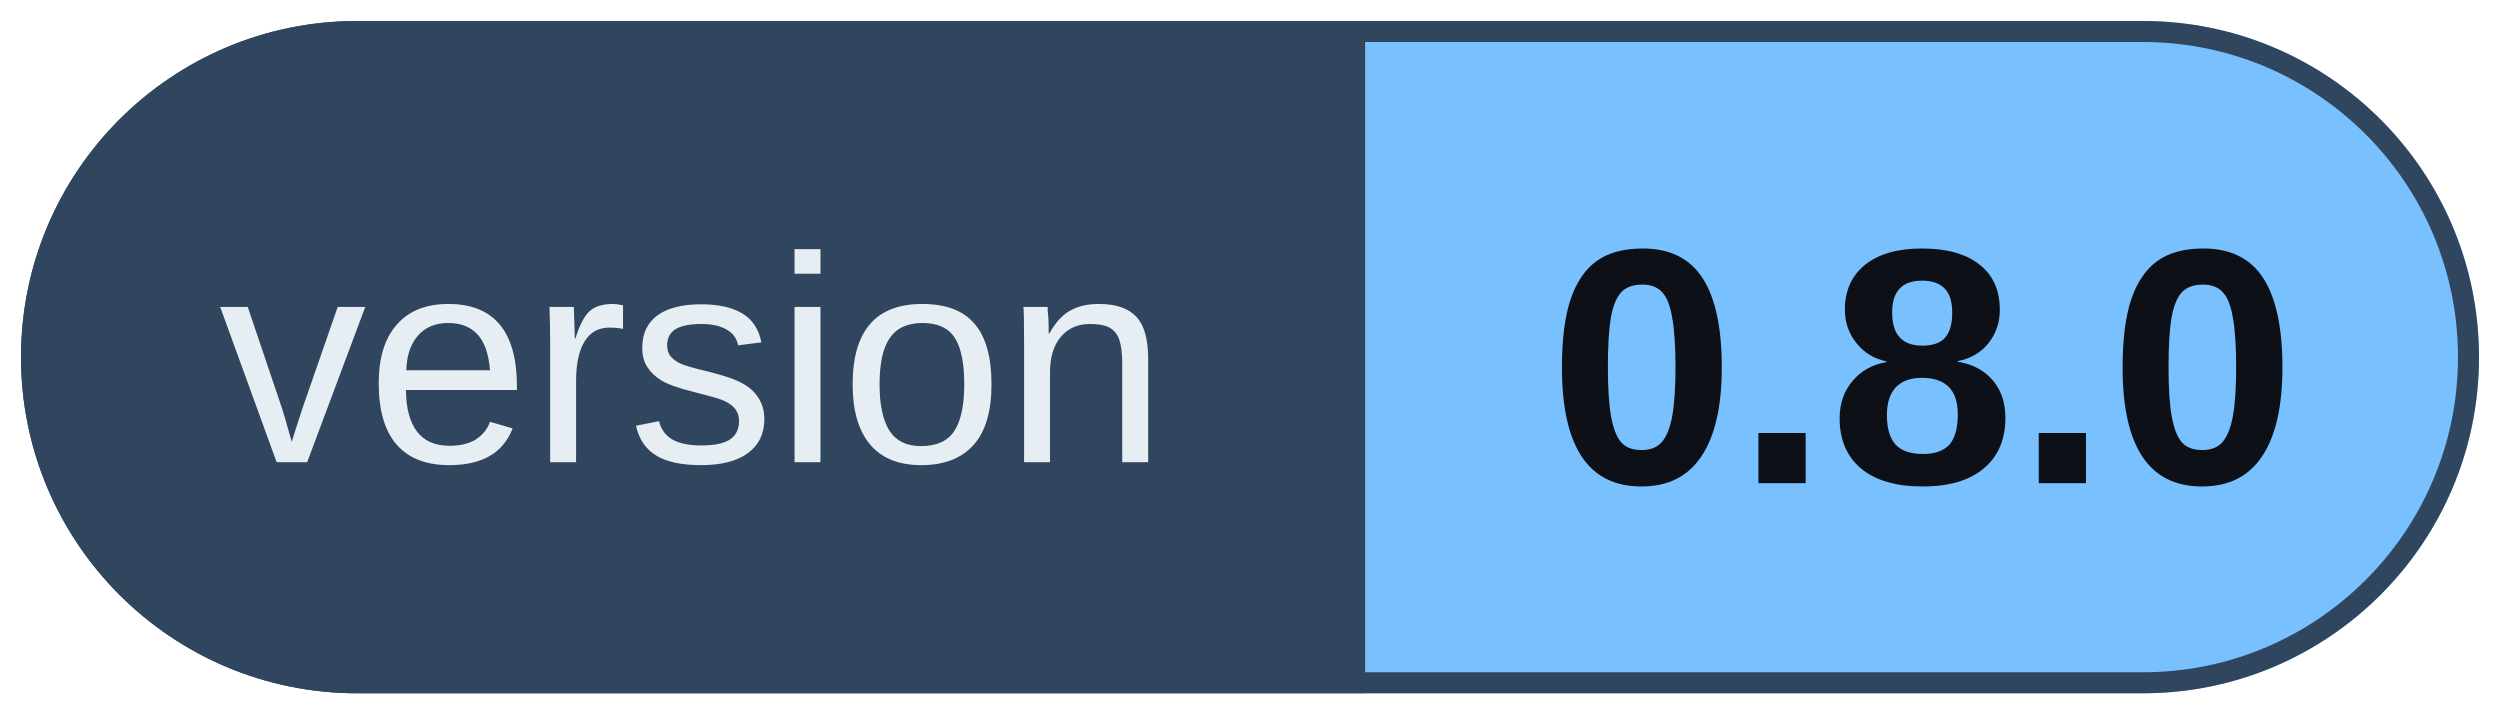
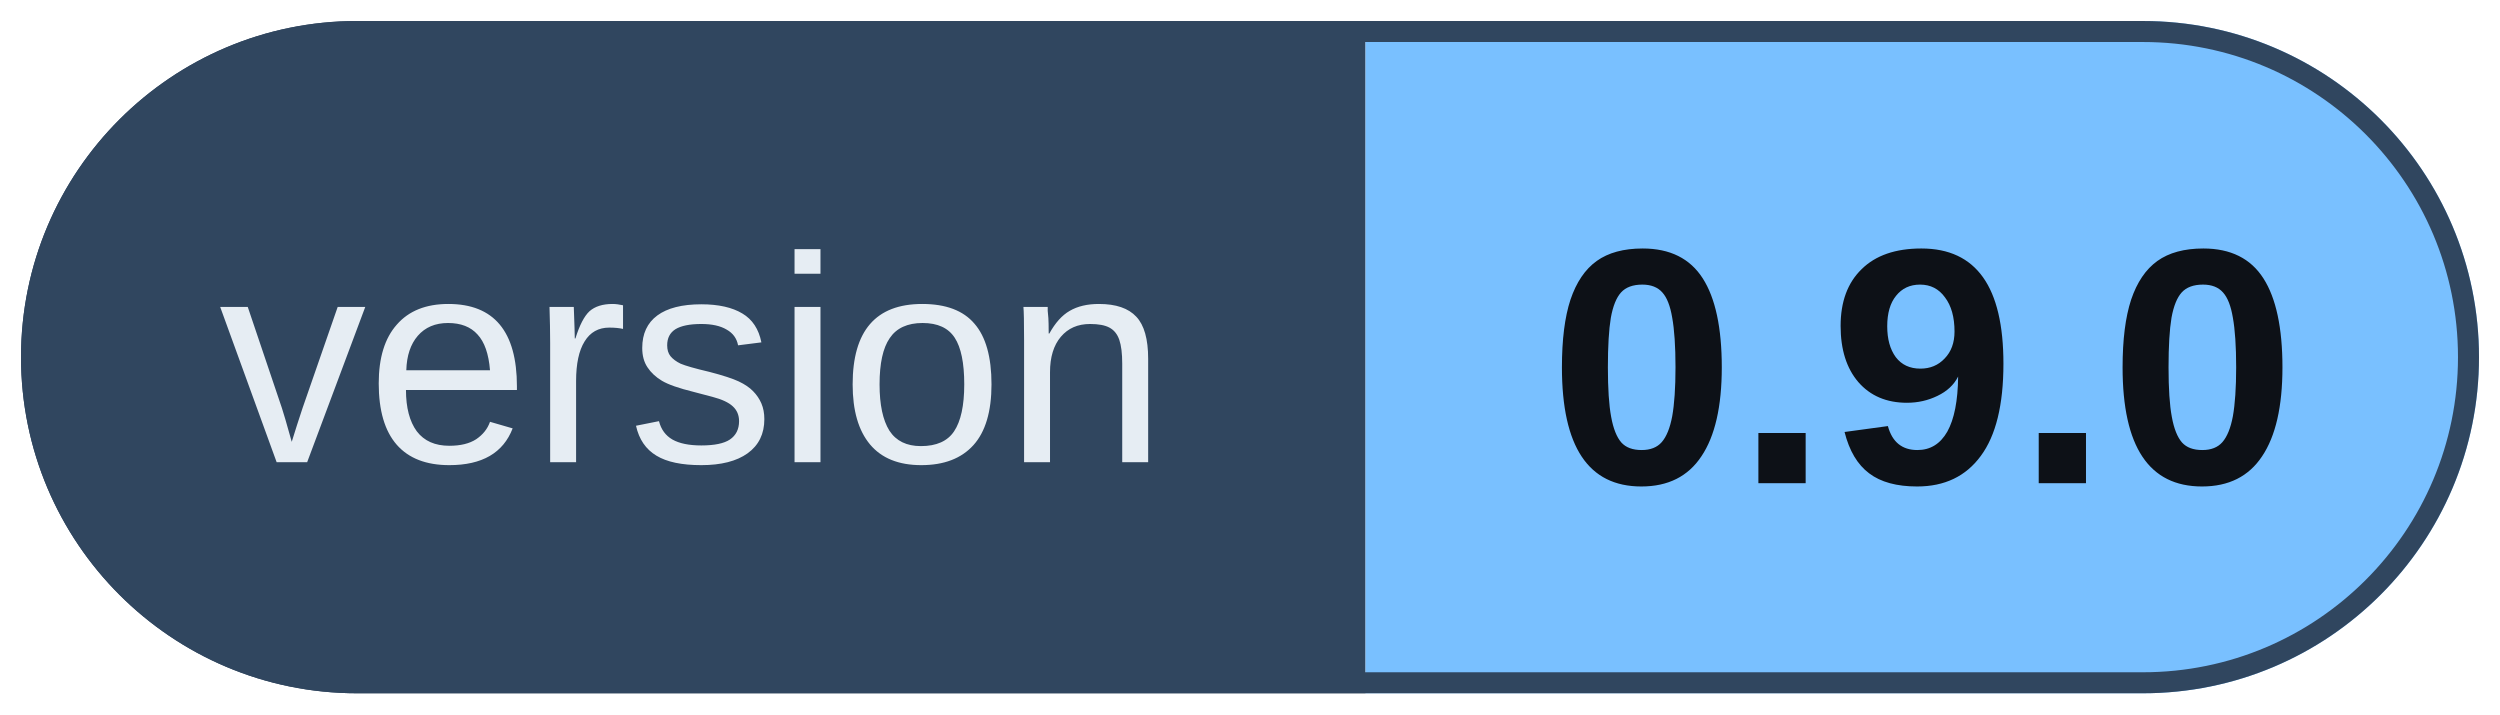
<svg xmlns="http://www.w3.org/2000/svg" width="119" height="34" viewBox="-1 -1 119 34" role="img" aria-labelledby="t">
  <style>
text{font-family:Arial,Helvetica,sans-serif}
.bl{font-size:14px;fill:#e6edf3}
.bv{font-size:16px;font-weight:700;fill:#0d1117;animation:bg-rise .6s ease-out 1.20s both}
.bs{animation:bg-shine 1.4s ease-in-out 0.90s both}
@keyframes bg-rise{from{opacity:0;transform:translateY(8px)}to{opacity:1;transform:none}}
@keyframes bg-shine{from{transform:translateX(0)}to{transform:translateX(257px)}}
@media (prefers-reduced-motion:reduce){.bv,.bs{animation:none}}
</style>
  <defs>
    <clipPath id="pill">
      <rect width="117" height="32" rx="16" />
    </clipPath>
    <linearGradient id="shine" x2="1">
      <stop stop-color="#fff" stop-opacity="0" />
      <stop offset=".5" stop-color="#fff" stop-opacity=".45" />
      <stop offset="1" stop-color="#fff" stop-opacity="0" />
    </linearGradient>
  </defs>
  <g clip-path="url(#pill)">
    <rect width="64" height="32" fill="#30465f" />
    <rect x="64" width="53" height="32" fill="#79c0ff" />
    <rect class="bs" x="-70" width="50" height="32" fill="url(#shine)" />
  </g>
  <rect x=".5" y=".5" width="116" height="31" rx="15.5" fill="none" stroke="#30465f" />
  <text class="bl" x="32" y="21" text-anchor="middle">version</text>
-   <text class="bv" x="90.5" y="22" text-anchor="middle">0.8.0</text>
+   <text class="bv" x="90.5" y="22" text-anchor="middle">0.9.0</text>
</svg>
